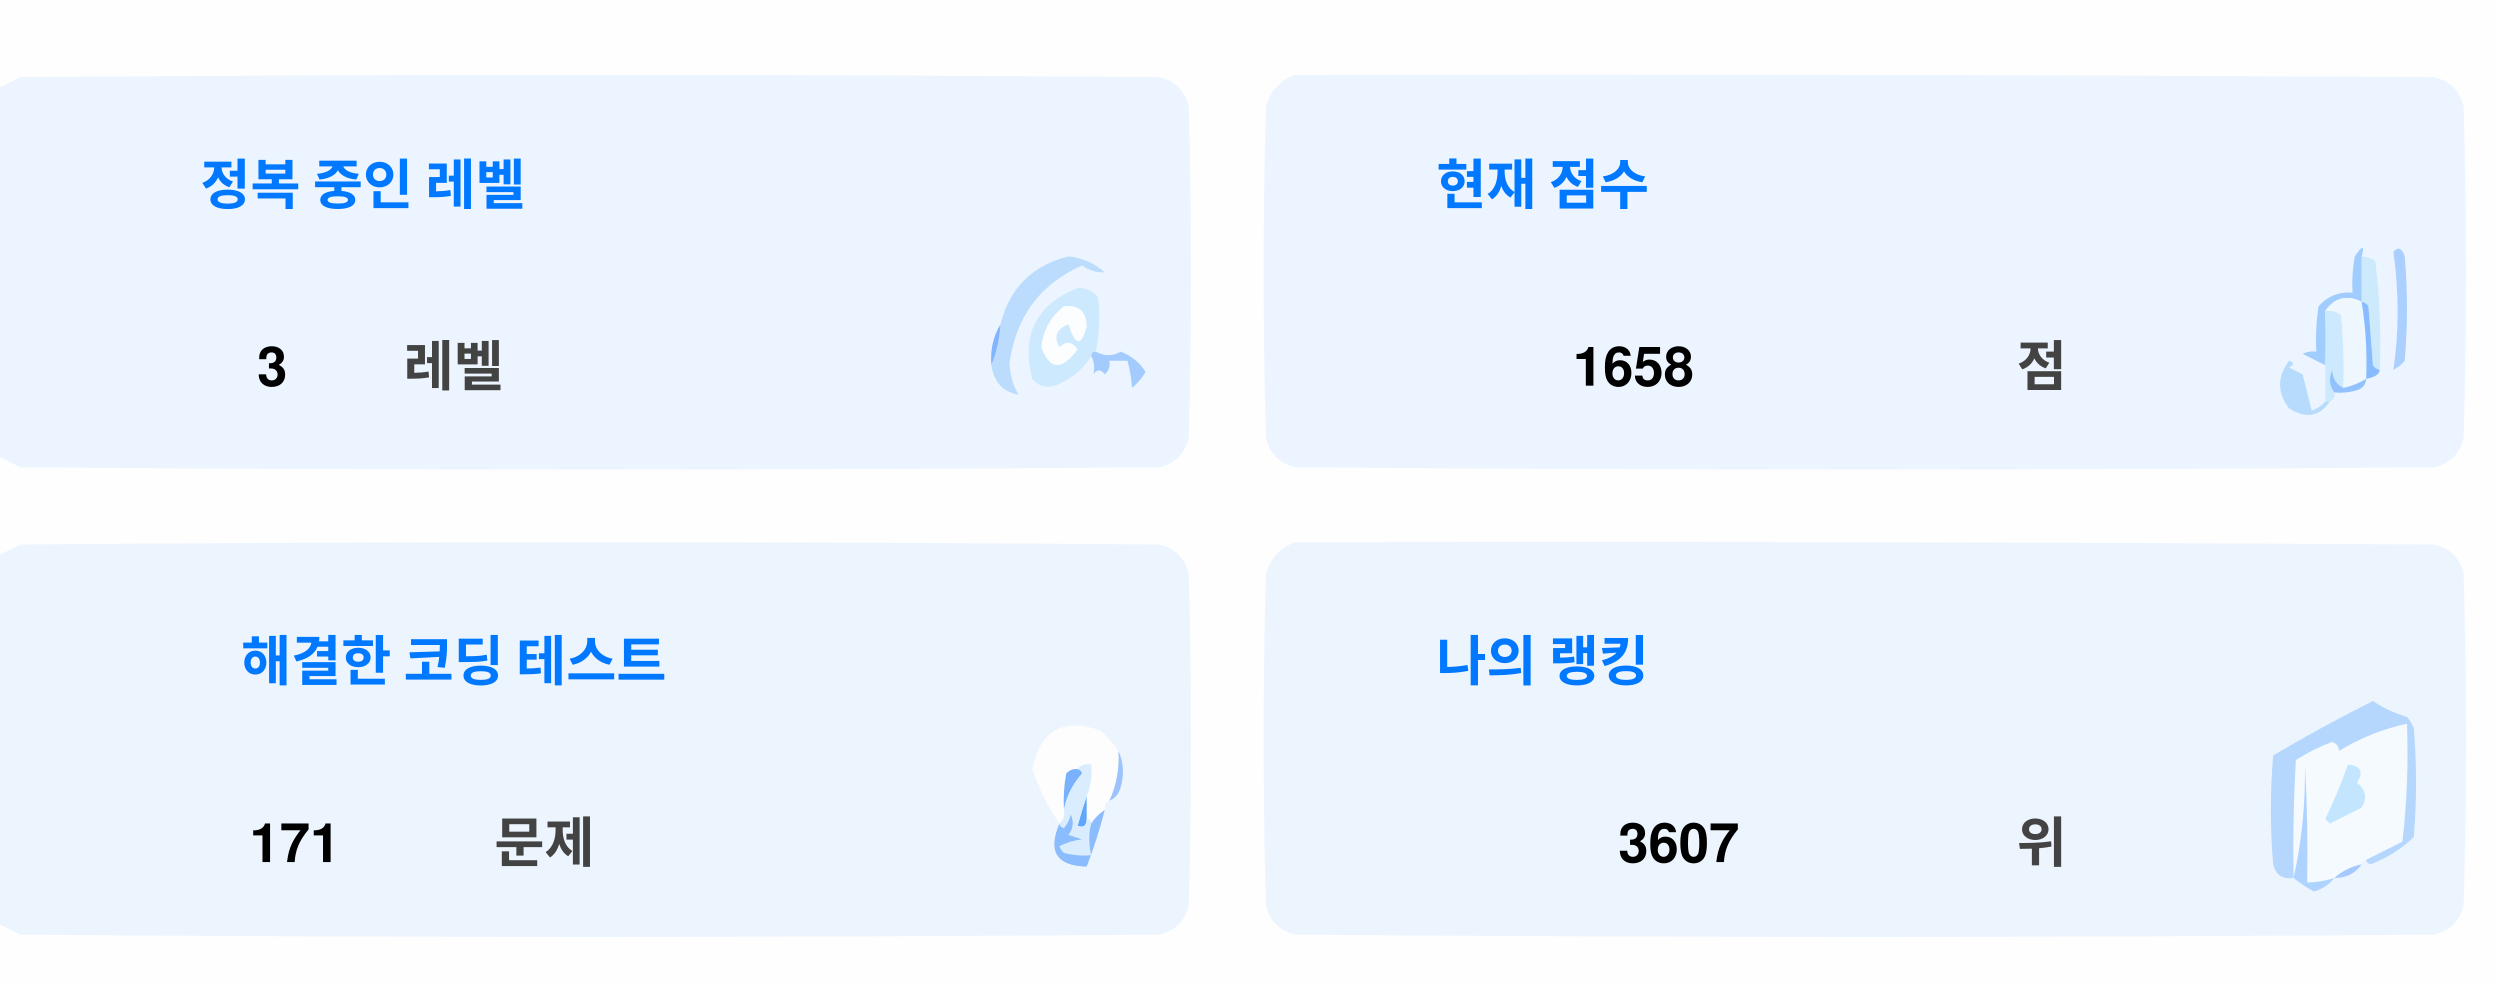
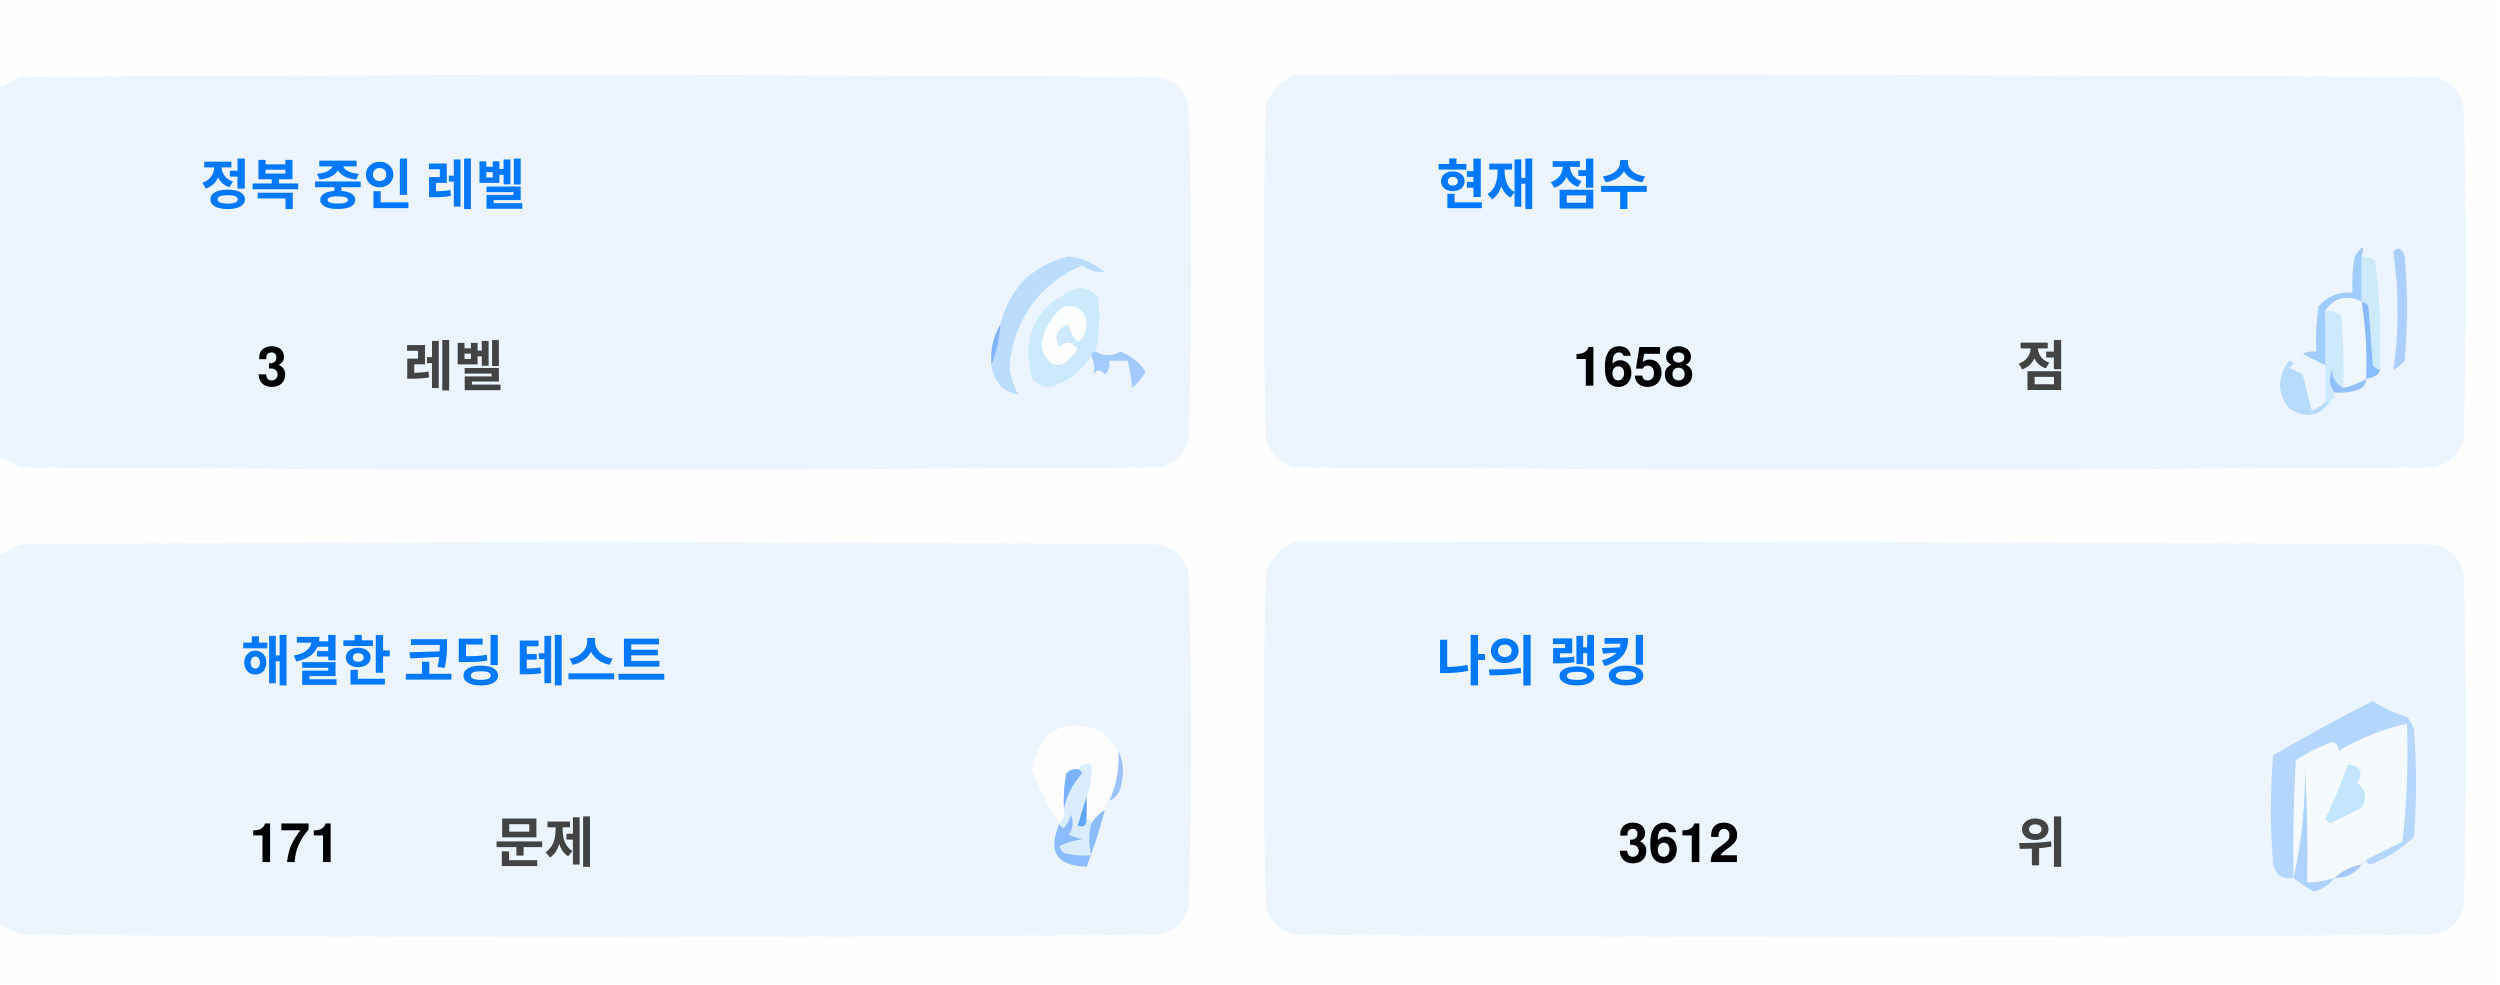
<svg xmlns="http://www.w3.org/2000/svg" version="1.1" width="551px" height="217px" style="shape-rendering:geometricPrecision; text-rendering:geometricPrecision; image-rendering:optimizeQuality; fill-rule:evenodd; clip-rule:evenodd">
  <style>.title {fill: #434343;font-size: 1rem;line-height: 1.5rem;font-weight: bold;font-family: -apple-system, BlinkMacSystemFont, Segoe UI, Helvetica, Arial, sans-serif, Apple Color Emoji, Segoe UI Emoji;}.desc {fill: #434343;font-size: 2.5rem;font-weight: bold;line-height: 1.5rem;font-family: -apple-system, BlinkMacSystemFont, Segoe UI, Helvetica, Arial, sans-serif, Apple Color Emoji, Segoe UI Emoji;}.desc-2 {fill: #434343;font-size: 1rem;font-weight: bold;line-height: 1.5rem;font-family: -apple-system, BlinkMacSystemFont, Segoe UI, Helvetica, Arial, sans-serif, Apple Color Emoji, Segoe UI Emoji;}.text, .desc {animation: twinkling 4s ease-in-out infinite;}@keyframes twinkling {40% { opacity: 1; }50% { opacity: 0.5; }60% { opacity: 1; }70% { opacity: 0.5; }80% { opacity: 1; }}</style>
  <g>
    <path style="opacity:1" fill="#fefefe" d="M -0.5,-0.5 C 183.167,-0.5 366.833,-0.5 550.5,-0.5C 550.5,71.833 550.5,144.167 550.5,216.5C 366.833,216.5 183.167,216.5 -0.5,216.5C -0.5,212.167 -0.5,207.833 -0.5,203.5C 1.14,204.32 2.807,205.153 4.5,206C 88.167,206.667 171.833,206.667 255.5,206C 259,205.167 261.167,203 262,199.5C 262.667,175.167 262.667,150.833 262,126.5C 261.167,123 259,120.833 255.5,120C 171.833,119.333 88.167,119.333 4.5,120C 2.807,120.847 1.14,121.68 -0.5,122.5C -0.5,115.167 -0.5,107.833 -0.5,100.5C 1.14,101.32 2.807,102.153 4.5,103C 88.167,103.667 171.833,103.667 255.5,103C 259,102.167 261.167,100 262,96.5C 262.667,72.167 262.667,47.833 262,23.5C 261.167,20 259,17.833 255.5,17C 171.833,16.333 88.167,16.333 4.5,17C 2.807,17.847 1.14,18.68 -0.5,19.5C -0.5,12.833 -0.5,6.167 -0.5,-0.5 Z" />
  </g>
  <g>
    <path style="opacity:1" fill="#ecf5ff" d="M -0.5,100.5 C -0.5,73.5 -0.5,46.5 -0.5,19.5C 1.14,18.68 2.807,17.847 4.5,17C 88.167,16.333 171.833,16.333 255.5,17C 259,17.833 261.167,20 262,23.5C 262.667,47.833 262.667,72.167 262,96.5C 261.167,100 259,102.167 255.5,103C 171.833,103.667 88.167,103.667 4.5,103C 2.807,102.153 1.14,101.32 -0.5,100.5 Z" />
  </g>
  <g>
    <path style="opacity:1" fill="#ecf5ff" d="M 285.5,16.5 C 369.167,16.333 452.834,16.5 536.5,17C 540,17.833 542.167,20 543,23.5C 543.667,47.833 543.667,72.167 543,96.5C 542.167,100 540,102.167 536.5,103C 452.833,103.667 369.167,103.667 285.5,103C 282,102.167 279.833,100 279,96.5C 278.333,72.167 278.333,47.833 279,23.5C 280.018,19.985 282.185,17.652 285.5,16.5 Z" />
  </g>
  <g>
    <path style="opacity:1" fill="#cdeafd" d="M 520.5,56.5 C 521.583,56.539 522.583,56.873 523.5,57.5C 524.498,65.472 524.831,73.472 524.5,81.5C 523.883,81.389 523.383,81.056 523,80.5C 522.667,76.167 522.333,71.833 522,67.5C 521.617,66.944 521.117,66.611 520.5,66.5C 520.5,63.167 520.5,59.833 520.5,56.5 Z" />
  </g>
  <g>
    <path style="opacity:1" fill="#abcfff" d="M 527.5,55.5 C 528.566,54.308 529.399,54.641 530,56.5C 530.667,64.167 530.667,71.833 530,79.5C 529.311,80.357 528.478,81.023 527.5,81.5C 528.758,73.08 528.758,64.414 527.5,55.5 Z" />
  </g>
  <g>
    <path style="opacity:1" fill="#bbdcfd" d="M 218.5,80.5 C 219.657,77.727 220.324,74.727 220.5,71.5C 222.49,63.51 227.49,58.51 235.5,56.5C 238.528,56.847 241.194,58.014 243.5,60C 241.744,60.141 240.078,59.641 238.5,58.5C 229.247,62.607 223.914,69.773 222.5,80C 222.565,82.526 223.232,84.859 224.5,87C 221.07,86.397 219.07,84.231 218.5,80.5 Z" />
  </g>
  <g>
    <path style="opacity:1" fill="#cde9fd" d="M 241.5,77.5 C 240.833,77.5 240.5,77.833 240.5,78.5C 238.628,81.529 235.961,83.695 232.5,85C 230.536,85.624 228.869,85.124 227.5,83.5C 225.021,73.791 228.354,67.124 237.5,63.5C 239.374,63.39 240.874,64.056 242,65.5C 242.497,69.524 242.331,73.524 241.5,77.5 Z" />
  </g>
  <g>
    <path style="opacity:1" fill="#fcfdfe" d="M 234.5,67.5 C 237.826,67.162 239.493,68.662 239.5,72C 238.334,76.434 237,76.267 235.5,71.5C 232.832,72.515 232.166,74.182 233.5,76.5C 235.017,75.089 236.351,75.256 237.5,77C 234.006,81.771 231.34,81.605 229.5,76.5C 229.904,72.771 231.571,69.771 234.5,67.5 Z" />
  </g>
  <g>
    <path style="opacity:1" fill="#a1ccfe" d="M 520.5,56.5 C 520.5,59.833 520.5,63.167 520.5,66.5C 517.238,64.922 514.572,65.589 512.5,68.5C 512.617,72.81 512.617,76.81 512.5,80.5C 510.86,79.68 509.193,78.847 507.5,78C 508.448,77.517 509.448,77.35 510.5,77.5C 510.335,74.15 510.502,70.817 511,67.5C 512.995,65.253 515.495,64.253 518.5,64.5C 518.336,61.813 518.503,59.146 519,56.5C 520.731,53.969 521.231,53.969 520.5,56.5 Z" />
  </g>
  <g>
    <path style="opacity:1" fill="#cde9fd" d="M 512.5,68.5 C 513.822,68.33 514.989,68.663 516,69.5C 516.499,74.823 516.666,80.156 516.5,85.5C 514.955,84.77 514.122,83.437 514,81.5C 513.22,83.387 513.387,85.054 514.5,86.5C 514.672,87.492 514.338,88.158 513.5,88.5C 513.167,88.5 512.833,88.5 512.5,88.5C 512.5,85.833 512.5,83.167 512.5,80.5C 512.617,76.81 512.617,72.81 512.5,68.5 Z" />
  </g>
  <g>
    <path style="opacity:1" fill="#eef6fe" d="M 520.5,66.5 C 521.407,72.106 521.74,77.773 521.5,83.5C 519.95,84.441 518.284,85.108 516.5,85.5C 516.666,80.156 516.499,74.823 516,69.5C 514.989,68.663 513.822,68.33 512.5,68.5C 514.572,65.589 517.238,64.922 520.5,66.5 Z" />
  </g>
  <g>
    <path style="opacity:1" fill="#88bcff" d="M 520.5,66.5 C 521.117,66.611 521.617,66.944 522,67.5C 522.333,71.833 522.667,76.167 523,80.5C 523.383,81.056 523.883,81.389 524.5,81.5C 524.445,82.469 523.445,83.136 521.5,83.5C 521.74,77.773 521.407,72.106 520.5,66.5 Z" />
  </g>
  <g>
    <path style="opacity:1" fill="#82b5fe" d="M 220.5,71.5 C 220.324,74.727 219.657,77.727 218.5,80.5C 218.215,77.171 218.882,74.171 220.5,71.5 Z" />
  </g>
  <g>
    <path style="opacity:1" fill="#a3cbfe" d="M 240.5,78.5 C 240.5,77.833 240.833,77.5 241.5,77.5C 243.391,78.536 245.224,78.536 247,77.5C 249.391,78.429 251.225,79.929 252.5,82C 251.681,83.319 250.681,84.486 249.5,85.5C 249.409,83.777 249.075,81.777 248.5,79.5C 247.167,79.5 245.833,79.5 244.5,79.5C 244.719,80.675 244.386,81.675 243.5,82.5C 242.575,81.359 241.741,81.359 241,82.5C 241.331,80.981 241.164,79.648 240.5,78.5 Z" />
  </g>
  <g>
    <path style="opacity:1" fill="#b7dbfd" d="M 512.5,88.5 C 512.833,88.5 513.167,88.5 513.5,88.5C 511.199,91.857 508.199,92.357 504.5,90C 501.872,86.535 501.872,83.035 504.5,79.5C 505.696,79.846 505.696,80.346 504.5,81C 505.5,81.5 506.5,82 507.5,82.5C 508.167,85.167 508.833,87.833 509.5,90.5C 510.739,90.058 511.739,89.391 512.5,88.5 Z" />
  </g>
  <g>
    <path style="opacity:1" fill="#92c1fe" d="M 516.5,85.5 C 518.284,85.108 519.95,84.441 521.5,83.5C 521.423,84.75 520.756,85.583 519.5,86C 517.866,86.493 516.199,86.66 514.5,86.5C 513.387,85.054 513.22,83.387 514,81.5C 514.122,83.437 514.955,84.77 516.5,85.5 Z" />
  </g>
  <g>
    <path style="opacity:1" fill="#ecf5fe" d="M -0.5,203.5 C -0.5,176.5 -0.5,149.5 -0.5,122.5C 1.14,121.68 2.807,120.847 4.5,120C 88.167,119.333 171.833,119.333 255.5,120C 259,120.833 261.167,123 262,126.5C 262.667,150.833 262.667,175.167 262,199.5C 261.167,203 259,205.167 255.5,206C 171.833,206.667 88.167,206.667 4.5,206C 2.807,205.153 1.14,204.32 -0.5,203.5 Z" />
  </g>
  <g>
    <path style="opacity:1" fill="#ecf5fe" d="M 285.5,119.5 C 369.167,119.333 452.834,119.5 536.5,120C 540,120.833 542.167,123 543,126.5C 543.667,150.833 543.667,175.167 543,199.5C 542.167,203 540,205.167 536.5,206C 452.833,206.667 369.167,206.667 285.5,206C 282,205.167 279.833,203 279,199.5C 278.333,175.167 278.333,150.833 279,126.5C 280.018,122.985 282.185,120.652 285.5,119.5 Z" />
  </g>
  <g>
    <path style="opacity:1" fill="#fdfdfe" d="M 246.5,165.5 C 246.758,169.367 246.092,173.034 244.5,176.5C 243.662,176.842 243.328,177.508 243.5,178.5C 242.272,179.306 241.272,180.306 240.5,181.5C 240.5,180.833 240.167,180.5 239.5,180.5C 239.5,178.833 239.5,177.167 239.5,175.5C 240.369,173.283 240.702,170.95 240.5,168.5C 239.209,168.263 238.209,168.596 237.5,169.5C 236.504,169.414 235.671,169.748 235,170.5C 234.503,173.146 234.336,175.813 234.5,178.5C 234.737,179.791 234.404,180.791 233.5,181.5C 230.986,177.806 228.986,173.806 227.5,169.5C 229.309,160.957 234.309,158.124 242.5,161C 244.07,162.397 245.404,163.897 246.5,165.5 Z" />
  </g>
  <g>
    <path style="opacity:1" fill="#f5faff" d="M 521.5,189.5 C 520.833,189.5 520.5,189.833 520.5,190.5C 518.181,190.992 516.181,191.992 514.5,193.5C 512.565,194.15 510.565,194.483 508.5,194.5C 508.666,185.827 508.5,177.16 508,168.5C 508.141,177.227 507.308,185.56 505.5,193.5C 505.334,184.827 505.5,176.16 506,167.5C 508.527,165.903 511.194,164.57 514,163.5C 515.011,163.892 515.511,164.559 515.5,165.5C 520.21,162.641 525.21,160.641 530.5,159.5C 530.831,168.192 530.498,176.859 529.5,185.5C 526.807,186.847 524.14,188.18 521.5,189.5 Z" />
  </g>
  <g>
    <path style="opacity:1" fill="#b6d7fd" d="M 521.5,189.5 C 524.14,188.18 526.807,186.847 529.5,185.5C 530.498,176.859 530.831,168.192 530.5,159.5C 525.21,160.641 520.21,162.641 515.5,165.5C 515.511,164.559 515.011,163.892 514,163.5C 511.194,164.57 508.527,165.903 506,167.5C 505.5,176.16 505.334,184.827 505.5,193.5C 503.089,193.863 501.589,192.863 501,190.5C 500.333,182.5 500.333,174.5 501,166.5C 508.173,162.246 515.507,158.246 523,154.5C 525.304,156.068 527.804,157.235 530.5,158C 531.126,158.75 531.626,159.584 532,160.5C 532.667,168.5 532.667,176.5 532,184.5C 529.292,187.111 526.125,189.111 522.5,190.5C 521.893,190.376 521.56,190.043 521.5,189.5 Z" />
  </g>
  <g>
    <path style="opacity:1" fill="#c3e5fe" d="M 517.5,168.5 C 520.317,168.801 520.984,170.134 519.5,172.5C 521.439,174.122 521.772,175.956 520.5,178C 518.167,179.167 515.833,180.333 513.5,181.5C 513.167,181.167 512.833,180.833 512.5,180.5C 514.414,176.515 516.081,172.515 517.5,168.5 Z" />
  </g>
  <g>
    <path style="opacity:1" fill="#7ab1fc" d="M 237.5,169.5 C 238.043,169.56 238.376,169.893 238.5,170.5C 236.395,172.836 235.062,175.503 234.5,178.5C 234.336,175.813 234.503,173.146 235,170.5C 235.671,169.748 236.504,169.414 237.5,169.5 Z" />
  </g>
  <g>
    <path style="opacity:1" fill="#afd3ff" d="M 514.5,193.5 C 513.378,194.947 511.878,195.947 510,196.5C 508.348,195.601 506.848,194.601 505.5,193.5C 507.308,185.56 508.141,177.227 508,168.5C 508.5,177.16 508.666,185.827 508.5,194.5C 510.565,194.483 512.565,194.15 514.5,193.5 Z" />
  </g>
  <g>
    <path style="opacity:1" fill="#9cc3fd" d="M 246.5,165.5 C 247.634,167.966 247.801,170.633 247,173.5C 246.623,174.942 245.79,175.942 244.5,176.5C 246.092,173.034 246.758,169.367 246.5,165.5 Z" />
  </g>
  <g>
    <path style="opacity:1" fill="#62a6fc" d="M 239.5,175.5 C 239.5,177.167 239.5,178.833 239.5,180.5C 239.483,182.028 238.816,182.528 237.5,182C 238.117,179.723 238.784,177.556 239.5,175.5 Z" />
  </g>
  <g>
    <path style="opacity:1" fill="#daedfe" d="M 237.5,169.5 C 238.209,168.596 239.209,168.263 240.5,168.5C 240.702,170.95 240.369,173.283 239.5,175.5C 238.784,177.556 238.117,179.723 237.5,182C 238.816,182.528 239.483,182.028 239.5,180.5C 240.167,180.5 240.5,180.833 240.5,181.5C 239.918,183.669 239.918,186.002 240.5,188.5C 238.473,188.662 236.473,188.495 234.5,188C 234.043,187.586 233.709,187.086 233.5,186.5C 235.078,185.702 236.744,185.202 238.5,185C 237.5,184.667 236.5,184.333 235.5,184C 236.554,182.612 236.72,181.112 236,179.5C 235.751,180.624 235.251,181.624 234.5,182.5C 233.893,182.376 233.56,182.043 233.5,181.5C 234.404,180.791 234.737,179.791 234.5,178.5C 235.062,175.503 236.395,172.836 238.5,170.5C 238.376,169.893 238.043,169.56 237.5,169.5 Z" />
  </g>
  <g>
    <path style="opacity:1" fill="#8bbcfd" d="M 243.5,178.5 C 242.395,182.803 241.062,186.969 239.5,191C 232.857,190.847 230.857,187.68 233.5,181.5C 233.56,182.043 233.893,182.376 234.5,182.5C 235.251,181.624 235.751,180.624 236,179.5C 236.72,181.112 236.554,182.612 235.5,184C 236.5,184.333 237.5,184.667 238.5,185C 236.744,185.202 235.078,185.702 233.5,186.5C 233.709,187.086 234.043,187.586 234.5,188C 236.473,188.495 238.473,188.662 240.5,188.5C 239.918,186.002 239.918,183.669 240.5,181.5C 241.272,180.306 242.272,179.306 243.5,178.5 Z" />
  </g>
  <g>
    <path style="opacity:1" fill="#a4c8ff" d="M 520.5,190.5 C 519.089,192.539 517.089,193.539 514.5,193.5C 516.181,191.992 518.181,190.992 520.5,190.5 Z" />
  </g>
  <text text-anchor="middle" x="80" y="45" class="title" style="fill:#0078ff;" stroke="#none" stroke-width="1">정복 중인 레벨</text>
  <text text-anchor="middle" x="60" y="85" class="desc" style="fill:#000000;" stroke="#none" stroke-width="1">3</text>
  <text text-anchor="middle" x="100" y="85" class="desc-2" style="fill:#434343;" stroke="#none" stroke-width="1">레벨</text>
  <text text-anchor="middle" x="340" y="45" class="title" style="fill:#0078ff;" stroke="#none" stroke-width="1">현재 점수</text>
  <text text-anchor="middle" x="360" y="85" class="desc" style="fill:#000000;" stroke="#none" stroke-width="1">1658</text>
  <text text-anchor="middle" x="450" y="85" class="desc-2" style="fill:#434343;" stroke="#none" stroke-width="1">점</text>
  <text text-anchor="middle" x="100" y="150" class="title" style="fill:#0078ff;" stroke="#none" stroke-width="1">해결한 코딩 테스트</text>
  <text text-anchor="middle" x="65" y="190" class="desc" style="fill:#000000;" stroke="#none" stroke-width="1">171</text>
  <text text-anchor="middle" x="120" y="190" class="desc-2" style="fill:#434343;" stroke="#none" stroke-width="1">문제</text>
  <text text-anchor="middle" x="340" y="150" class="title" style="fill:#0078ff;" stroke="#none" stroke-width="1">나의 랭킹</text>
-   <text text-anchor="middle" x="370" y="190" class="desc" style="fill:#000000;" stroke="#none" stroke-width="1">3607</text>
+   <text text-anchor="middle" x="370" y="190" class="desc" style="fill:#000000;" stroke="#none" stroke-width="1">3612</text>
  <text text-anchor="middle" x="450" y="190" class="desc-2" style="fill:#434343;" stroke="#none" stroke-width="1">위</text>
</svg>
